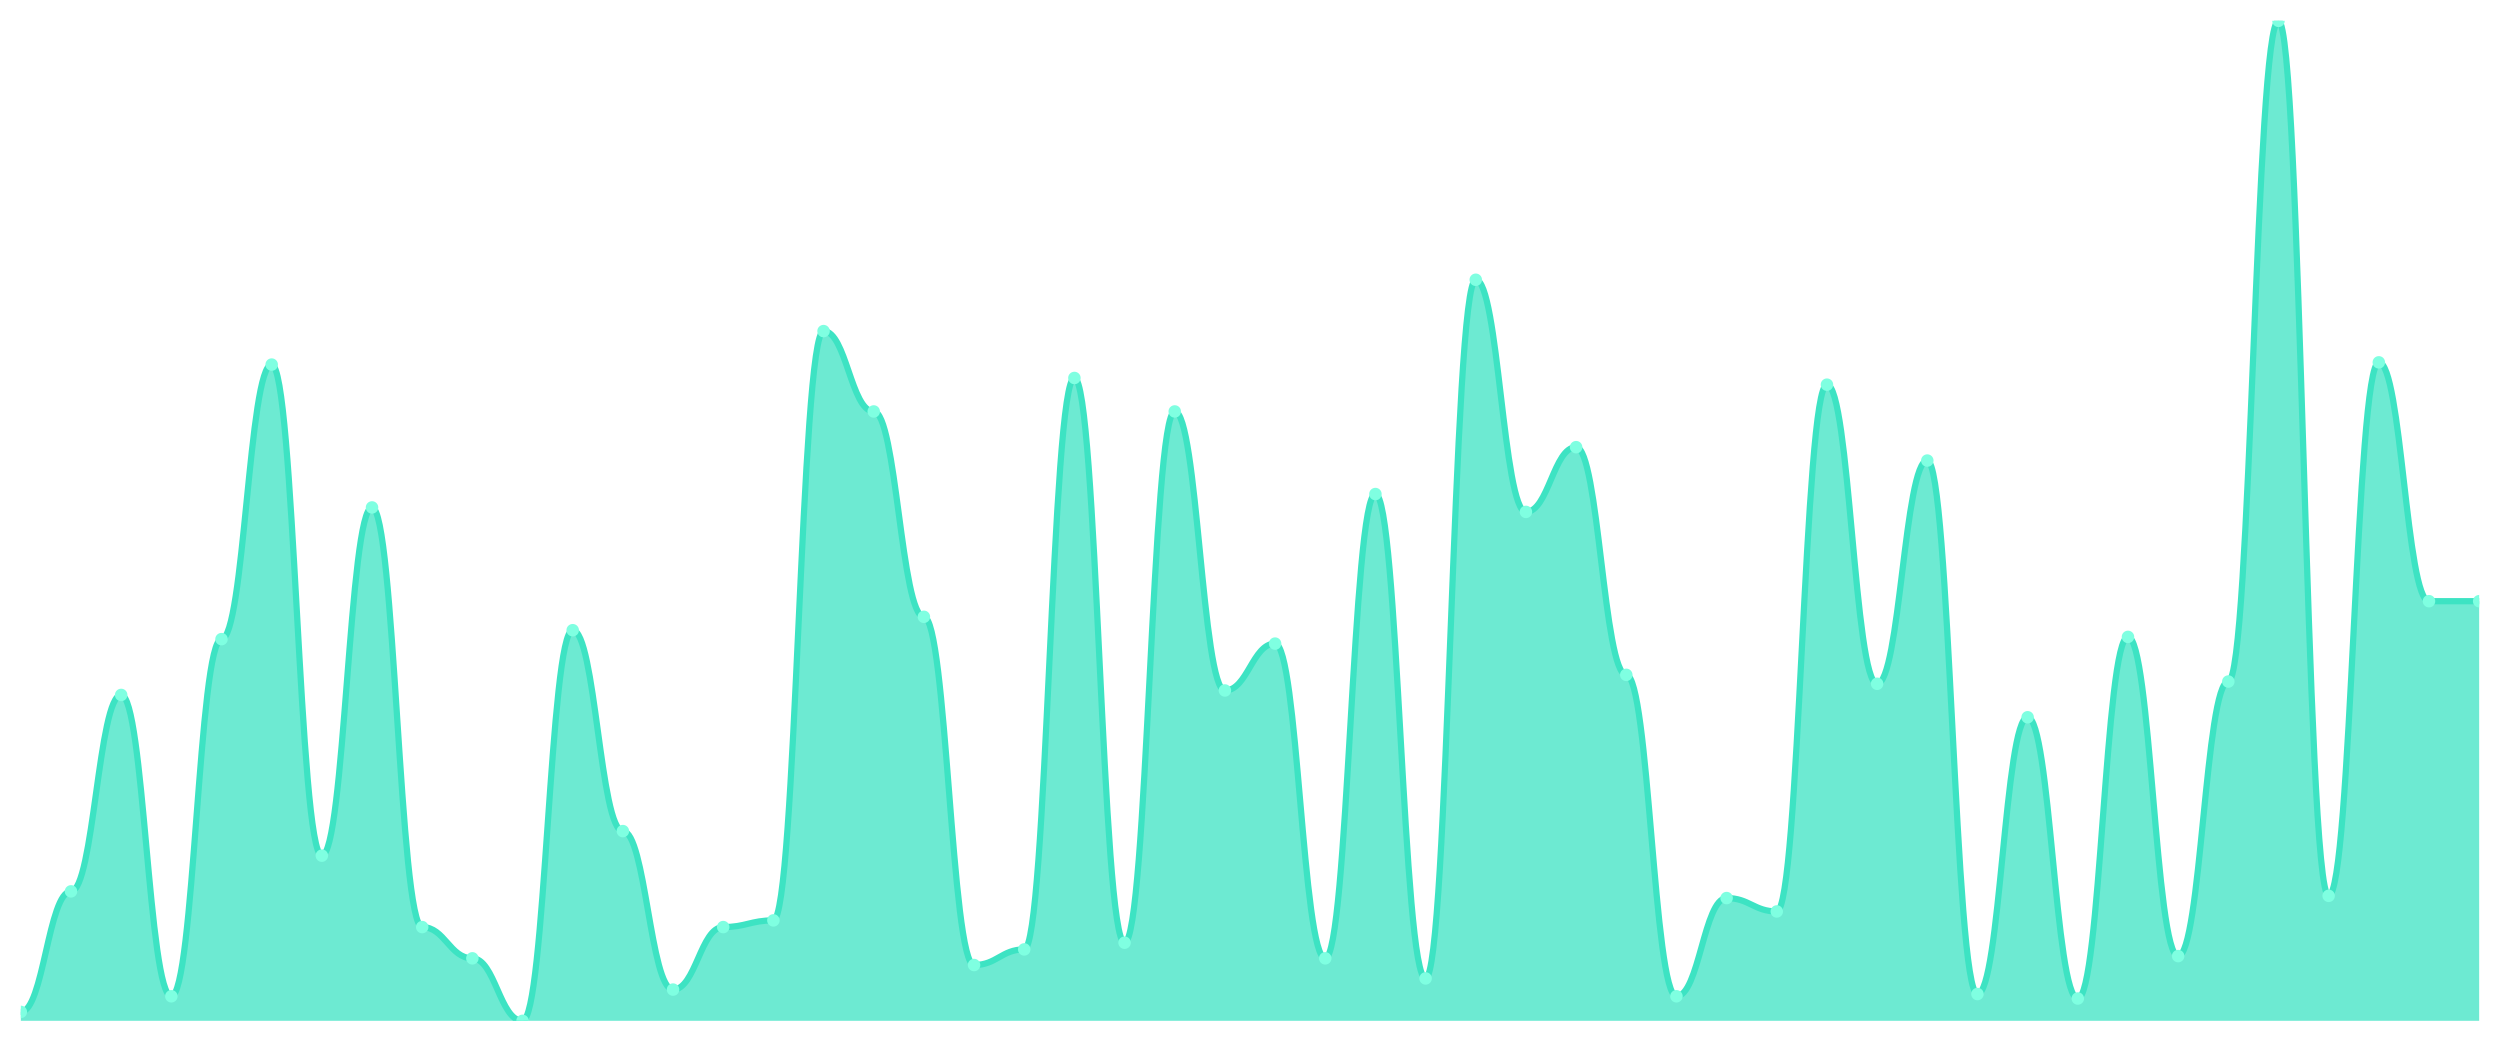
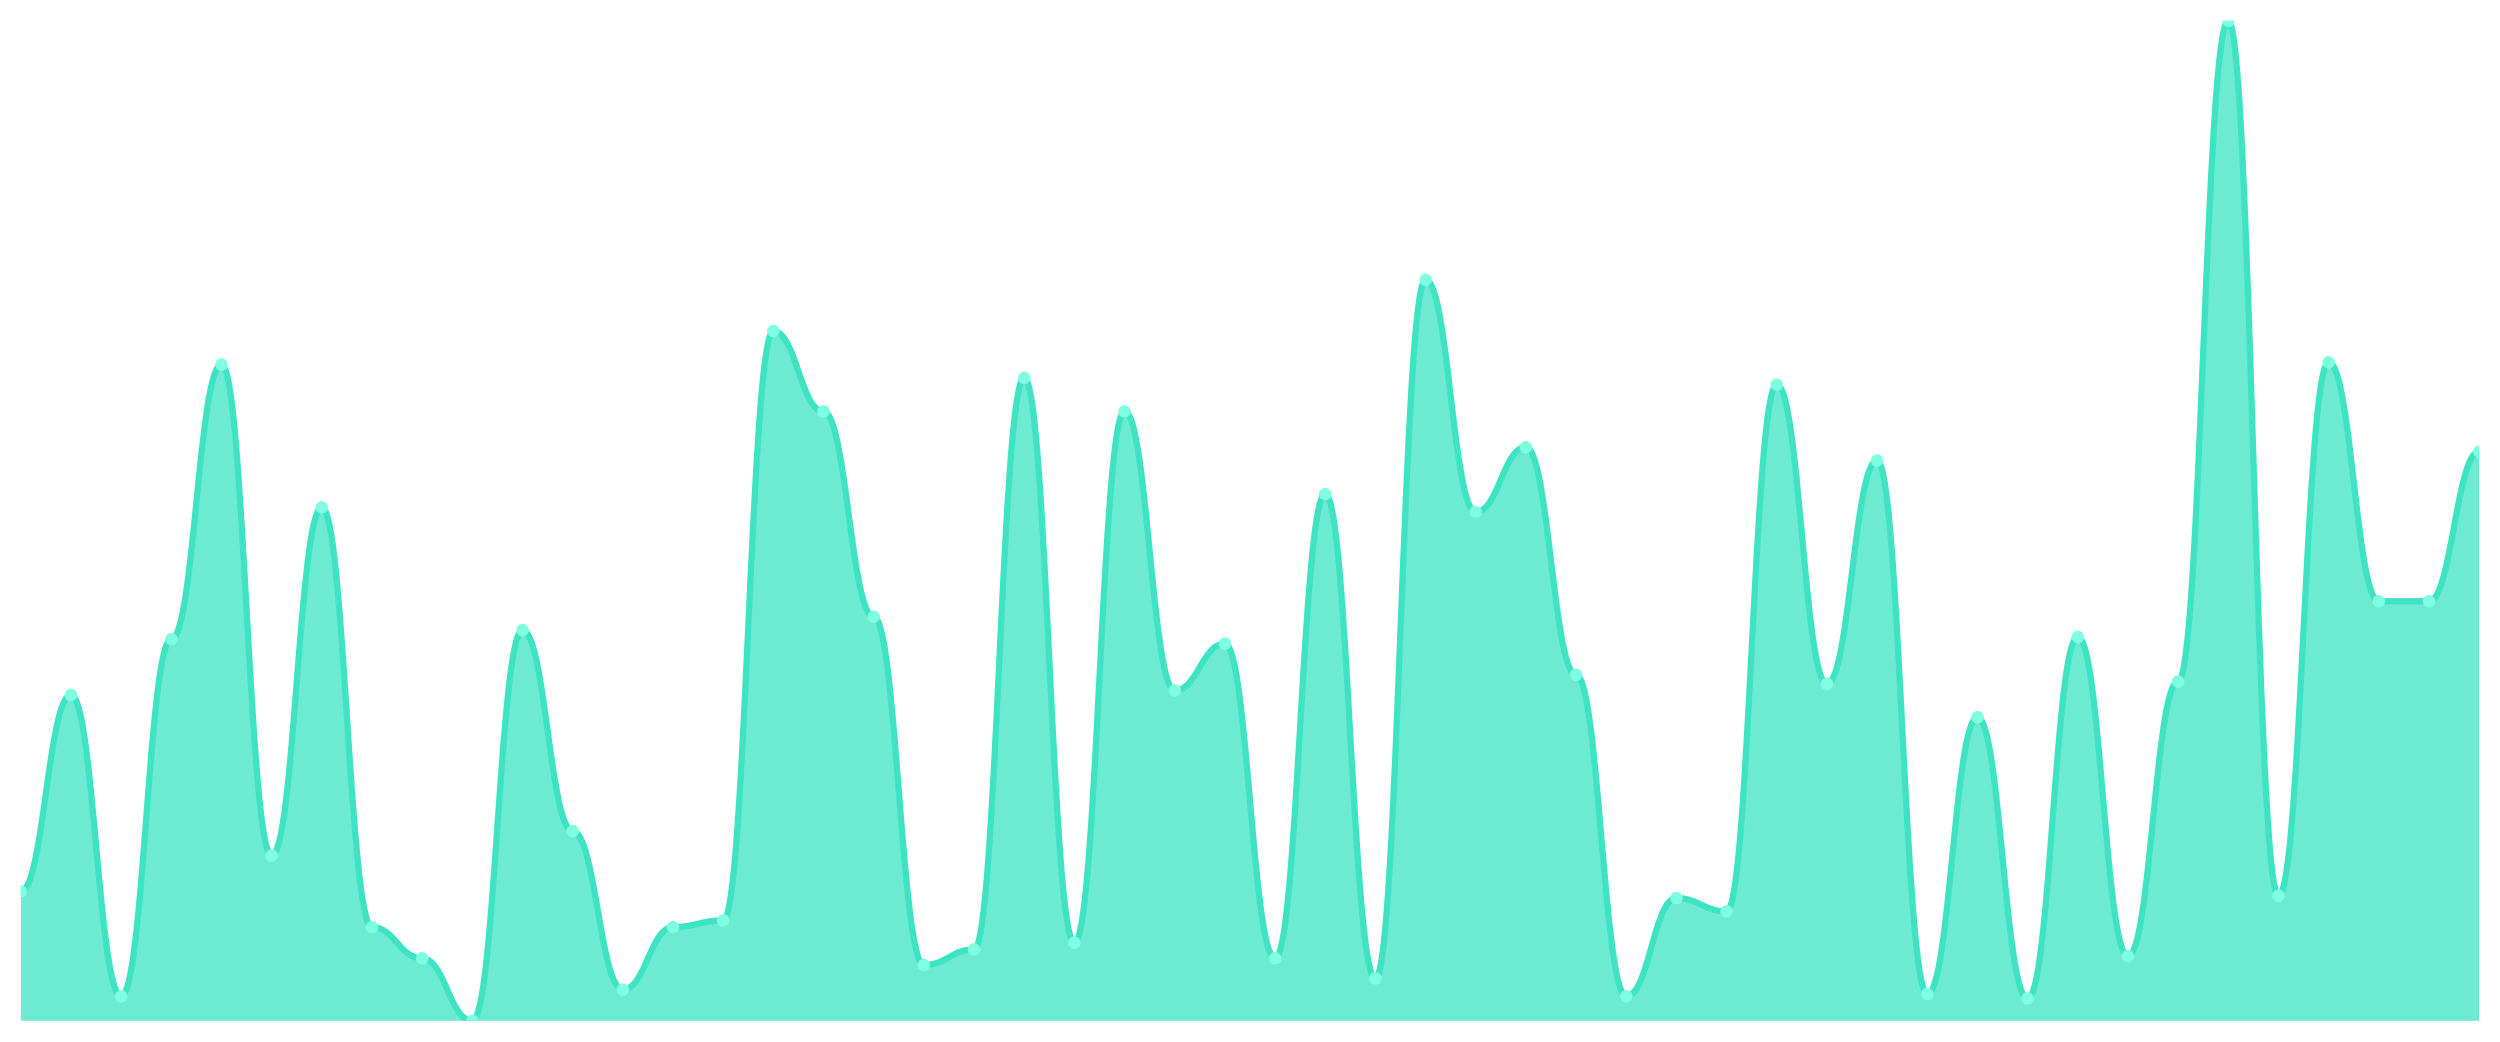
<svg xmlns="http://www.w3.org/2000/svg" viewBox="0 0 1200 500" width="1200" height="500">
  <defs>
    <clipPath id="c">
      <rect x="10" y="10" width="1180" height="480" />
    </clipPath>
  </defs>
  <rect width="1200" height="500" fill="none" />
  <g clip-path="url(#c)">
-     <path d="M 10,490 L 10,485.714 C 20.837,485.714 23.245,427.857 34.082,427.857 C 44.918,427.857 47.327,333.571 58.163,333.571 C 69,333.571 71.408,478.214 82.245,478.214 C 93.082,478.214 95.49,306.786 106.327,306.786 C 117.163,306.786 119.571,175 130.408,175 C 141.245,175 143.653,410.714 154.49,410.714 C 165.327,410.714 167.735,243.571 178.571,243.571 C 189.408,243.571 191.816,445 202.653,445 C 213.49,445 215.898,460 226.735,460 C 237.571,460 239.98,490 250.816,490 C 261.653,490 264.061,302.5 274.898,302.5 C 285.735,302.5 288.143,398.929 298.98,398.929 C 309.816,398.929 312.224,475 323.061,475 C 333.898,475 336.306,445 347.143,445 C 357.98,445 360.388,441.786 371.224,441.786 C 382.061,441.786 384.469,158.929 395.306,158.929 C 406.143,158.929 408.551,197.5 419.388,197.5 C 430.224,197.5 432.633,296.071 443.469,296.071 C 454.306,296.071 456.714,463.214 467.551,463.214 C 478.388,463.214 480.796,455.714 491.633,455.714 C 502.469,455.714 504.878,181.429 515.714,181.429 C 526.551,181.429 528.959,452.5 539.796,452.5 C 550.633,452.5 553.041,197.5 563.878,197.5 C 574.714,197.5 577.122,331.429 587.959,331.429 C 598.796,331.429 601.204,308.929 612.041,308.929 C 622.878,308.929 625.286,460 636.122,460 C 646.959,460 649.367,237.143 660.204,237.143 C 671.041,237.143 673.449,469.643 684.286,469.643 C 695.122,469.643 697.531,134.286 708.367,134.286 C 719.204,134.286 721.612,245.714 732.449,245.714 C 743.286,245.714 745.694,214.643 756.531,214.643 C 767.367,214.643 769.776,323.929 780.612,323.929 C 791.449,323.929 793.857,478.214 804.694,478.214 C 815.531,478.214 817.939,431.071 828.776,431.071 C 839.612,431.071 842.02,437.5 852.857,437.5 C 863.694,437.5 866.102,184.643 876.939,184.643 C 887.776,184.643 890.184,328.214 901.02,328.214 C 911.857,328.214 914.265,221.071 925.102,221.071 C 935.939,221.071 938.347,477.143 949.184,477.143 C 960.02,477.143 962.429,344.286 973.265,344.286 C 984.102,344.286 986.51,479.286 997.347,479.286 C 1008.184,479.286 1010.592,305.714 1021.429,305.714 C 1032.265,305.714 1034.673,458.929 1045.51,458.929 C 1056.347,458.929 1058.755,327.143 1069.592,327.143 C 1080.429,327.143 1082.837,10 1093.673,10 C 1104.51,10 1106.918,430 1117.755,430 C 1128.592,430 1131,173.929 1141.837,173.929 C 1152.673,173.929 1155.082,288.571 1165.918,288.571 C 1176.755,288.571 1179.163,288.571 1190,288.571 L 1190,490 Z" fill="rgba(61,227,195,0.75)" />
-     <path d="M 10,485.714 C 20.837,485.714 23.245,427.857 34.082,427.857 C 44.918,427.857 47.327,333.571 58.163,333.571 C 69,333.571 71.408,478.214 82.245,478.214 C 93.082,478.214 95.49,306.786 106.327,306.786 C 117.163,306.786 119.571,175 130.408,175 C 141.245,175 143.653,410.714 154.49,410.714 C 165.327,410.714 167.735,243.571 178.571,243.571 C 189.408,243.571 191.816,445 202.653,445 C 213.49,445 215.898,460 226.735,460 C 237.571,460 239.98,490 250.816,490 C 261.653,490 264.061,302.5 274.898,302.5 C 285.735,302.5 288.143,398.929 298.98,398.929 C 309.816,398.929 312.224,475 323.061,475 C 333.898,475 336.306,445 347.143,445 C 357.98,445 360.388,441.786 371.224,441.786 C 382.061,441.786 384.469,158.929 395.306,158.929 C 406.143,158.929 408.551,197.5 419.388,197.5 C 430.224,197.5 432.633,296.071 443.469,296.071 C 454.306,296.071 456.714,463.214 467.551,463.214 C 478.388,463.214 480.796,455.714 491.633,455.714 C 502.469,455.714 504.878,181.429 515.714,181.429 C 526.551,181.429 528.959,452.5 539.796,452.5 C 550.633,452.5 553.041,197.5 563.878,197.5 C 574.714,197.5 577.122,331.429 587.959,331.429 C 598.796,331.429 601.204,308.929 612.041,308.929 C 622.878,308.929 625.286,460 636.122,460 C 646.959,460 649.367,237.143 660.204,237.143 C 671.041,237.143 673.449,469.643 684.286,469.643 C 695.122,469.643 697.531,134.286 708.367,134.286 C 719.204,134.286 721.612,245.714 732.449,245.714 C 743.286,245.714 745.694,214.643 756.531,214.643 C 767.367,214.643 769.776,323.929 780.612,323.929 C 791.449,323.929 793.857,478.214 804.694,478.214 C 815.531,478.214 817.939,431.071 828.776,431.071 C 839.612,431.071 842.02,437.5 852.857,437.5 C 863.694,437.5 866.102,184.643 876.939,184.643 C 887.776,184.643 890.184,328.214 901.02,328.214 C 911.857,328.214 914.265,221.071 925.102,221.071 C 935.939,221.071 938.347,477.143 949.184,477.143 C 960.02,477.143 962.429,344.286 973.265,344.286 C 984.102,344.286 986.51,479.286 997.347,479.286 C 1008.184,479.286 1010.592,305.714 1021.429,305.714 C 1032.265,305.714 1034.673,458.929 1045.51,458.929 C 1056.347,458.929 1058.755,327.143 1069.592,327.143 C 1080.429,327.143 1082.837,10 1093.673,10 C 1104.51,10 1106.918,430 1117.755,430 C 1128.592,430 1131,173.929 1141.837,173.929 C 1152.673,173.929 1155.082,288.571 1165.918,288.571 C 1176.755,288.571 1179.163,288.571 1190,288.571" fill="none" stroke="#3de3c3" stroke-width="3" stroke-linecap="round" stroke-linejoin="round" />
-     <circle cx="10" cy="485.714" r="3" fill="#7fffe1" />
-     <circle cx="34.082" cy="427.857" r="3" fill="#7fffe1" />
-     <circle cx="58.163" cy="333.571" r="3" fill="#7fffe1" />
-     <circle cx="82.245" cy="478.214" r="3" fill="#7fffe1" />
-     <circle cx="106.327" cy="306.786" r="3" fill="#7fffe1" />
-     <circle cx="130.408" cy="175" r="3" fill="#7fffe1" />
-     <circle cx="154.49" cy="410.714" r="3" fill="#7fffe1" />
-     <circle cx="178.571" cy="243.571" r="3" fill="#7fffe1" />
-     <circle cx="202.653" cy="445" r="3" fill="#7fffe1" />
-     <circle cx="226.735" cy="460" r="3" fill="#7fffe1" />
-     <circle cx="250.816" cy="490" r="3" fill="#7fffe1" />
-     <circle cx="274.898" cy="302.5" r="3" fill="#7fffe1" />
-     <circle cx="298.98" cy="398.929" r="3" fill="#7fffe1" />
-     <circle cx="323.061" cy="475" r="3" fill="#7fffe1" />
-     <circle cx="347.143" cy="445" r="3" fill="#7fffe1" />
-     <circle cx="371.224" cy="441.786" r="3" fill="#7fffe1" />
-     <circle cx="395.306" cy="158.929" r="3" fill="#7fffe1" />
-     <circle cx="419.388" cy="197.5" r="3" fill="#7fffe1" />
-     <circle cx="443.469" cy="296.071" r="3" fill="#7fffe1" />
-     <circle cx="467.551" cy="463.214" r="3" fill="#7fffe1" />
-     <circle cx="491.633" cy="455.714" r="3" fill="#7fffe1" />
-     <circle cx="515.714" cy="181.429" r="3" fill="#7fffe1" />
-     <circle cx="539.796" cy="452.5" r="3" fill="#7fffe1" />
-     <circle cx="563.878" cy="197.5" r="3" fill="#7fffe1" />
-     <circle cx="587.959" cy="331.429" r="3" fill="#7fffe1" />
-     <circle cx="612.041" cy="308.929" r="3" fill="#7fffe1" />
-     <circle cx="636.122" cy="460" r="3" fill="#7fffe1" />
-     <circle cx="660.204" cy="237.143" r="3" fill="#7fffe1" />
-     <circle cx="684.286" cy="469.643" r="3" fill="#7fffe1" />
-     <circle cx="708.367" cy="134.286" r="3" fill="#7fffe1" />
-     <circle cx="732.449" cy="245.714" r="3" fill="#7fffe1" />
-     <circle cx="756.531" cy="214.643" r="3" fill="#7fffe1" />
-     <circle cx="780.612" cy="323.929" r="3" fill="#7fffe1" />
-     <circle cx="804.694" cy="478.214" r="3" fill="#7fffe1" />
-     <circle cx="828.776" cy="431.071" r="3" fill="#7fffe1" />
-     <circle cx="852.857" cy="437.5" r="3" fill="#7fffe1" />
-     <circle cx="876.939" cy="184.643" r="3" fill="#7fffe1" />
-     <circle cx="901.02" cy="328.214" r="3" fill="#7fffe1" />
-     <circle cx="925.102" cy="221.071" r="3" fill="#7fffe1" />
-     <circle cx="949.184" cy="477.143" r="3" fill="#7fffe1" />
-     <circle cx="973.265" cy="344.286" r="3" fill="#7fffe1" />
-     <circle cx="997.347" cy="479.286" r="3" fill="#7fffe1" />
-     <circle cx="1021.429" cy="305.714" r="3" fill="#7fffe1" />
-     <circle cx="1045.51" cy="458.929" r="3" fill="#7fffe1" />
-     <circle cx="1069.592" cy="327.143" r="3" fill="#7fffe1" />
-     <circle cx="1093.673" cy="10" r="3" fill="#7fffe1" />
-     <circle cx="1117.755" cy="430" r="3" fill="#7fffe1" />
-     <circle cx="1141.837" cy="173.929" r="3" fill="#7fffe1" />
+     <path d="M 10,490 L 10,427.857 C 20.837,427.857 23.245,333.571 34.082,333.571 C 44.918,333.571 47.327,478.214 58.163,478.214 C 69,478.214 71.408,306.786 82.245,306.786 C 93.082,306.786 95.49,175 106.327,175 C 117.163,175 119.571,410.714 130.408,410.714 C 141.245,410.714 143.653,243.571 154.49,243.571 C 165.327,243.571 167.735,445 178.571,445 C 189.408,445 191.816,460 202.653,460 C 213.49,460 215.898,490 226.735,490 C 237.571,490 239.98,302.5 250.816,302.5 C 261.653,302.5 264.061,398.929 274.898,398.929 C 285.735,398.929 288.143,475 298.98,475 C 309.816,475 312.224,445 323.061,445 C 333.898,445 336.306,441.786 347.143,441.786 C 357.98,441.786 360.388,158.929 371.224,158.929 C 382.061,158.929 384.469,197.5 395.306,197.5 C 406.143,197.5 408.551,296.071 419.388,296.071 C 430.224,296.071 432.633,463.214 443.469,463.214 C 454.306,463.214 456.714,455.714 467.551,455.714 C 478.388,455.714 480.796,181.429 491.633,181.429 C 502.469,181.429 504.878,452.5 515.714,452.5 C 526.551,452.5 528.959,197.5 539.796,197.5 C 550.633,197.5 553.041,331.429 563.878,331.429 C 574.714,331.429 577.122,308.929 587.959,308.929 C 598.796,308.929 601.204,460 612.041,460 C 622.878,460 625.286,237.143 636.122,237.143 C 646.959,237.143 649.367,469.643 660.204,469.643 C 671.041,469.643 673.449,134.286 684.286,134.286 C 695.122,134.286 697.531,245.714 708.367,245.714 C 719.204,245.714 721.612,214.643 732.449,214.643 C 743.286,214.643 745.694,323.929 756.531,323.929 C 767.367,323.929 769.776,478.214 780.612,478.214 C 791.449,478.214 793.857,431.071 804.694,431.071 C 815.531,431.071 817.939,437.5 828.776,437.5 C 839.612,437.5 842.02,184.643 852.857,184.643 C 863.694,184.643 866.102,328.214 876.939,328.214 C 887.776,328.214 890.184,221.071 901.02,221.071 C 911.857,221.071 914.265,477.143 925.102,477.143 C 935.939,477.143 938.347,344.286 949.184,344.286 C 960.02,344.286 962.429,479.286 973.265,479.286 C 984.102,479.286 986.51,305.714 997.347,305.714 C 1008.184,305.714 1010.592,458.929 1021.429,458.929 C 1032.265,458.929 1034.673,327.143 1045.51,327.143 C 1056.347,327.143 1058.755,10 1069.592,10 C 1080.429,10 1082.837,430 1093.673,430 C 1104.51,430 1106.918,173.929 1117.755,173.929 C 1128.592,173.929 1131,288.571 1141.837,288.571 C 1152.673,288.571 1155.082,288.571 1165.918,288.571 C 1176.755,288.571 1179.163,216.786 1190,216.786 L 1190,490 Z" fill="rgba(61,227,195,0.75)" />
+     <path d="M 10,427.857 C 20.837,427.857 23.245,333.571 34.082,333.571 C 44.918,333.571 47.327,478.214 58.163,478.214 C 69,478.214 71.408,306.786 82.245,306.786 C 93.082,306.786 95.49,175 106.327,175 C 117.163,175 119.571,410.714 130.408,410.714 C 141.245,410.714 143.653,243.571 154.49,243.571 C 165.327,243.571 167.735,445 178.571,445 C 189.408,445 191.816,460 202.653,460 C 213.49,460 215.898,490 226.735,490 C 237.571,490 239.98,302.5 250.816,302.5 C 261.653,302.5 264.061,398.929 274.898,398.929 C 285.735,398.929 288.143,475 298.98,475 C 309.816,475 312.224,445 323.061,445 C 333.898,445 336.306,441.786 347.143,441.786 C 357.98,441.786 360.388,158.929 371.224,158.929 C 382.061,158.929 384.469,197.5 395.306,197.5 C 406.143,197.5 408.551,296.071 419.388,296.071 C 430.224,296.071 432.633,463.214 443.469,463.214 C 454.306,463.214 456.714,455.714 467.551,455.714 C 478.388,455.714 480.796,181.429 491.633,181.429 C 502.469,181.429 504.878,452.5 515.714,452.5 C 526.551,452.5 528.959,197.5 539.796,197.5 C 550.633,197.5 553.041,331.429 563.878,331.429 C 574.714,331.429 577.122,308.929 587.959,308.929 C 598.796,308.929 601.204,460 612.041,460 C 622.878,460 625.286,237.143 636.122,237.143 C 646.959,237.143 649.367,469.643 660.204,469.643 C 671.041,469.643 673.449,134.286 684.286,134.286 C 695.122,134.286 697.531,245.714 708.367,245.714 C 719.204,245.714 721.612,214.643 732.449,214.643 C 743.286,214.643 745.694,323.929 756.531,323.929 C 767.367,323.929 769.776,478.214 780.612,478.214 C 791.449,478.214 793.857,431.071 804.694,431.071 C 815.531,431.071 817.939,437.5 828.776,437.5 C 839.612,437.5 842.02,184.643 852.857,184.643 C 863.694,184.643 866.102,328.214 876.939,328.214 C 887.776,328.214 890.184,221.071 901.02,221.071 C 911.857,221.071 914.265,477.143 925.102,477.143 C 935.939,477.143 938.347,344.286 949.184,344.286 C 960.02,344.286 962.429,479.286 973.265,479.286 C 984.102,479.286 986.51,305.714 997.347,305.714 C 1008.184,305.714 1010.592,458.929 1021.429,458.929 C 1032.265,458.929 1034.673,327.143 1045.51,327.143 C 1056.347,327.143 1058.755,10 1069.592,10 C 1080.429,10 1082.837,430 1093.673,430 C 1104.51,430 1106.918,173.929 1117.755,173.929 C 1128.592,173.929 1131,288.571 1141.837,288.571 C 1152.673,288.571 1155.082,288.571 1165.918,288.571 C 1176.755,288.571 1179.163,216.786 1190,216.786" fill="none" stroke="#3de3c3" stroke-width="3" stroke-linecap="round" stroke-linejoin="round" />
+     <circle cx="10" cy="427.857" r="3" fill="#7fffe1" />
+     <circle cx="34.082" cy="333.571" r="3" fill="#7fffe1" />
+     <circle cx="58.163" cy="478.214" r="3" fill="#7fffe1" />
+     <circle cx="82.245" cy="306.786" r="3" fill="#7fffe1" />
+     <circle cx="106.327" cy="175" r="3" fill="#7fffe1" />
+     <circle cx="130.408" cy="410.714" r="3" fill="#7fffe1" />
+     <circle cx="154.49" cy="243.571" r="3" fill="#7fffe1" />
+     <circle cx="178.571" cy="445" r="3" fill="#7fffe1" />
+     <circle cx="202.653" cy="460" r="3" fill="#7fffe1" />
+     <circle cx="226.735" cy="490" r="3" fill="#7fffe1" />
+     <circle cx="250.816" cy="302.5" r="3" fill="#7fffe1" />
+     <circle cx="274.898" cy="398.929" r="3" fill="#7fffe1" />
+     <circle cx="298.98" cy="475" r="3" fill="#7fffe1" />
+     <circle cx="323.061" cy="445" r="3" fill="#7fffe1" />
+     <circle cx="347.143" cy="441.786" r="3" fill="#7fffe1" />
+     <circle cx="371.224" cy="158.929" r="3" fill="#7fffe1" />
+     <circle cx="395.306" cy="197.5" r="3" fill="#7fffe1" />
+     <circle cx="419.388" cy="296.071" r="3" fill="#7fffe1" />
+     <circle cx="443.469" cy="463.214" r="3" fill="#7fffe1" />
+     <circle cx="467.551" cy="455.714" r="3" fill="#7fffe1" />
+     <circle cx="491.633" cy="181.429" r="3" fill="#7fffe1" />
+     <circle cx="515.714" cy="452.5" r="3" fill="#7fffe1" />
+     <circle cx="539.796" cy="197.5" r="3" fill="#7fffe1" />
+     <circle cx="563.878" cy="331.429" r="3" fill="#7fffe1" />
+     <circle cx="587.959" cy="308.929" r="3" fill="#7fffe1" />
+     <circle cx="612.041" cy="460" r="3" fill="#7fffe1" />
+     <circle cx="636.122" cy="237.143" r="3" fill="#7fffe1" />
+     <circle cx="660.204" cy="469.643" r="3" fill="#7fffe1" />
+     <circle cx="684.286" cy="134.286" r="3" fill="#7fffe1" />
+     <circle cx="708.367" cy="245.714" r="3" fill="#7fffe1" />
+     <circle cx="732.449" cy="214.643" r="3" fill="#7fffe1" />
+     <circle cx="756.531" cy="323.929" r="3" fill="#7fffe1" />
+     <circle cx="780.612" cy="478.214" r="3" fill="#7fffe1" />
+     <circle cx="804.694" cy="431.071" r="3" fill="#7fffe1" />
+     <circle cx="828.776" cy="437.5" r="3" fill="#7fffe1" />
+     <circle cx="852.857" cy="184.643" r="3" fill="#7fffe1" />
+     <circle cx="876.939" cy="328.214" r="3" fill="#7fffe1" />
+     <circle cx="901.02" cy="221.071" r="3" fill="#7fffe1" />
+     <circle cx="925.102" cy="477.143" r="3" fill="#7fffe1" />
+     <circle cx="949.184" cy="344.286" r="3" fill="#7fffe1" />
+     <circle cx="973.265" cy="479.286" r="3" fill="#7fffe1" />
+     <circle cx="997.347" cy="305.714" r="3" fill="#7fffe1" />
+     <circle cx="1021.429" cy="458.929" r="3" fill="#7fffe1" />
+     <circle cx="1045.51" cy="327.143" r="3" fill="#7fffe1" />
+     <circle cx="1069.592" cy="10" r="3" fill="#7fffe1" />
+     <circle cx="1093.673" cy="430" r="3" fill="#7fffe1" />
+     <circle cx="1117.755" cy="173.929" r="3" fill="#7fffe1" />
+     <circle cx="1141.837" cy="288.571" r="3" fill="#7fffe1" />
    <circle cx="1165.918" cy="288.571" r="3" fill="#7fffe1" />
-     <circle cx="1190" cy="288.571" r="3" fill="#7fffe1" />
+     <circle cx="1190" cy="216.786" r="3" fill="#7fffe1" />
  </g>
</svg>
